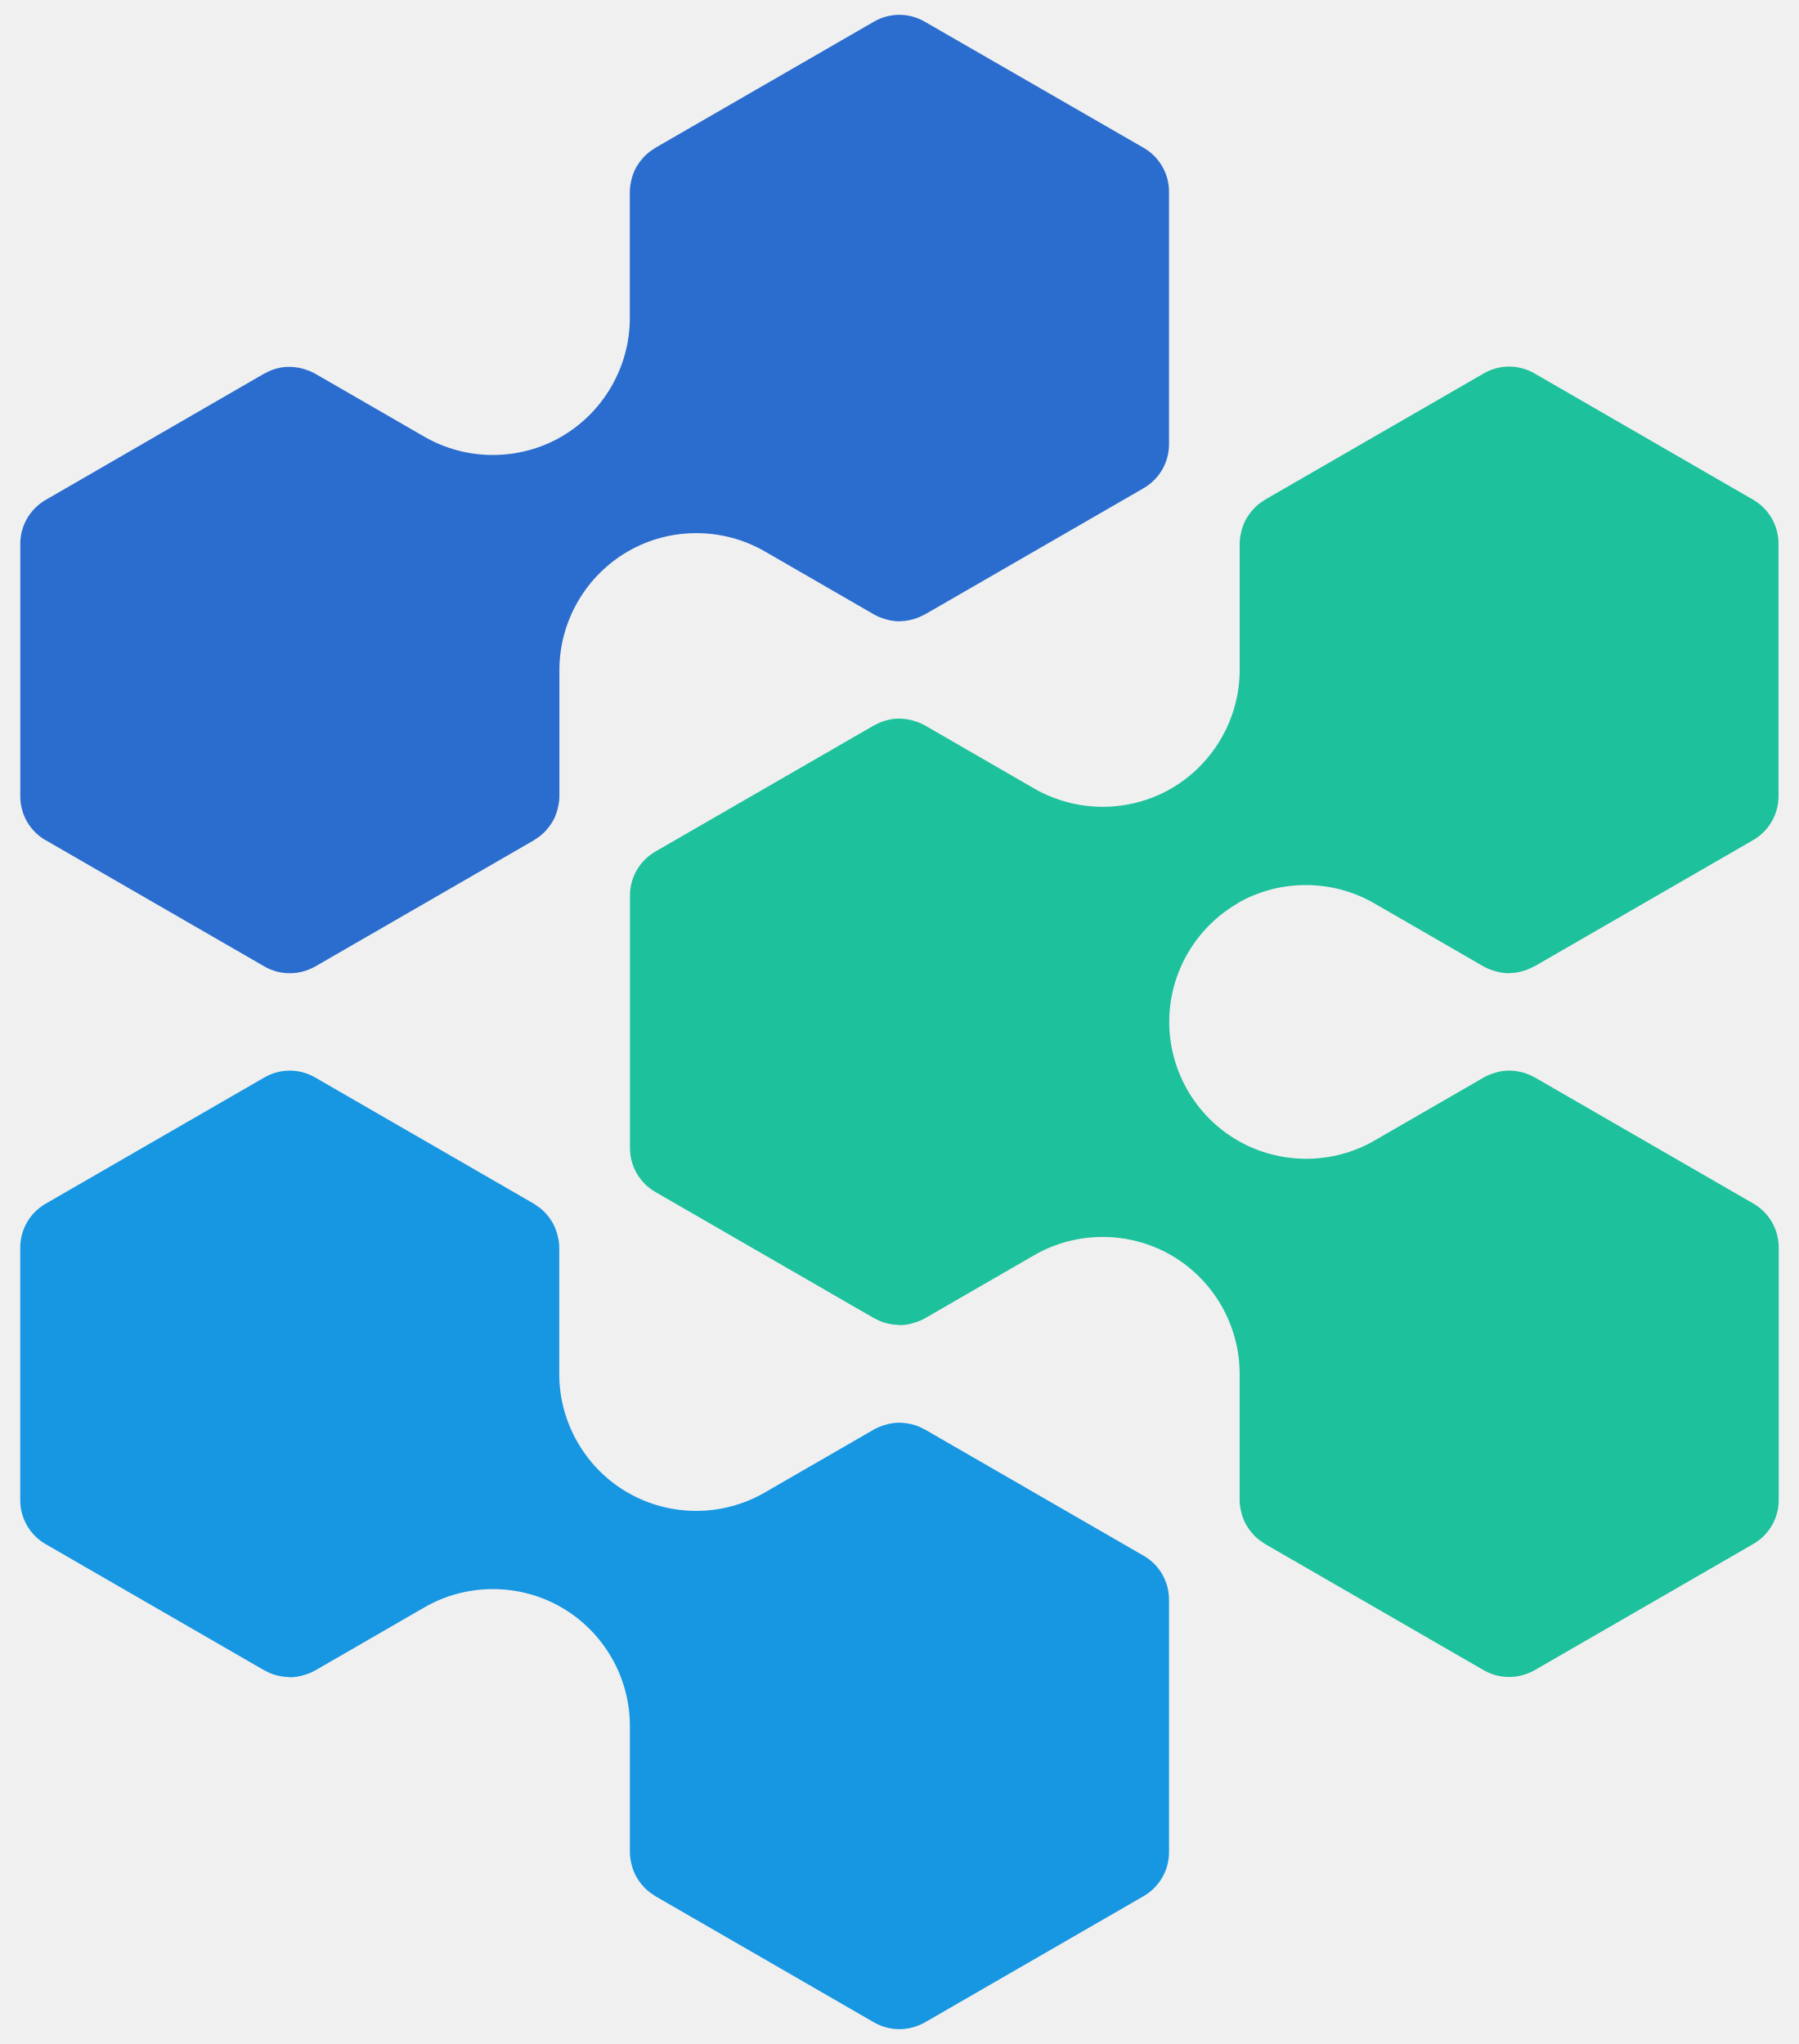
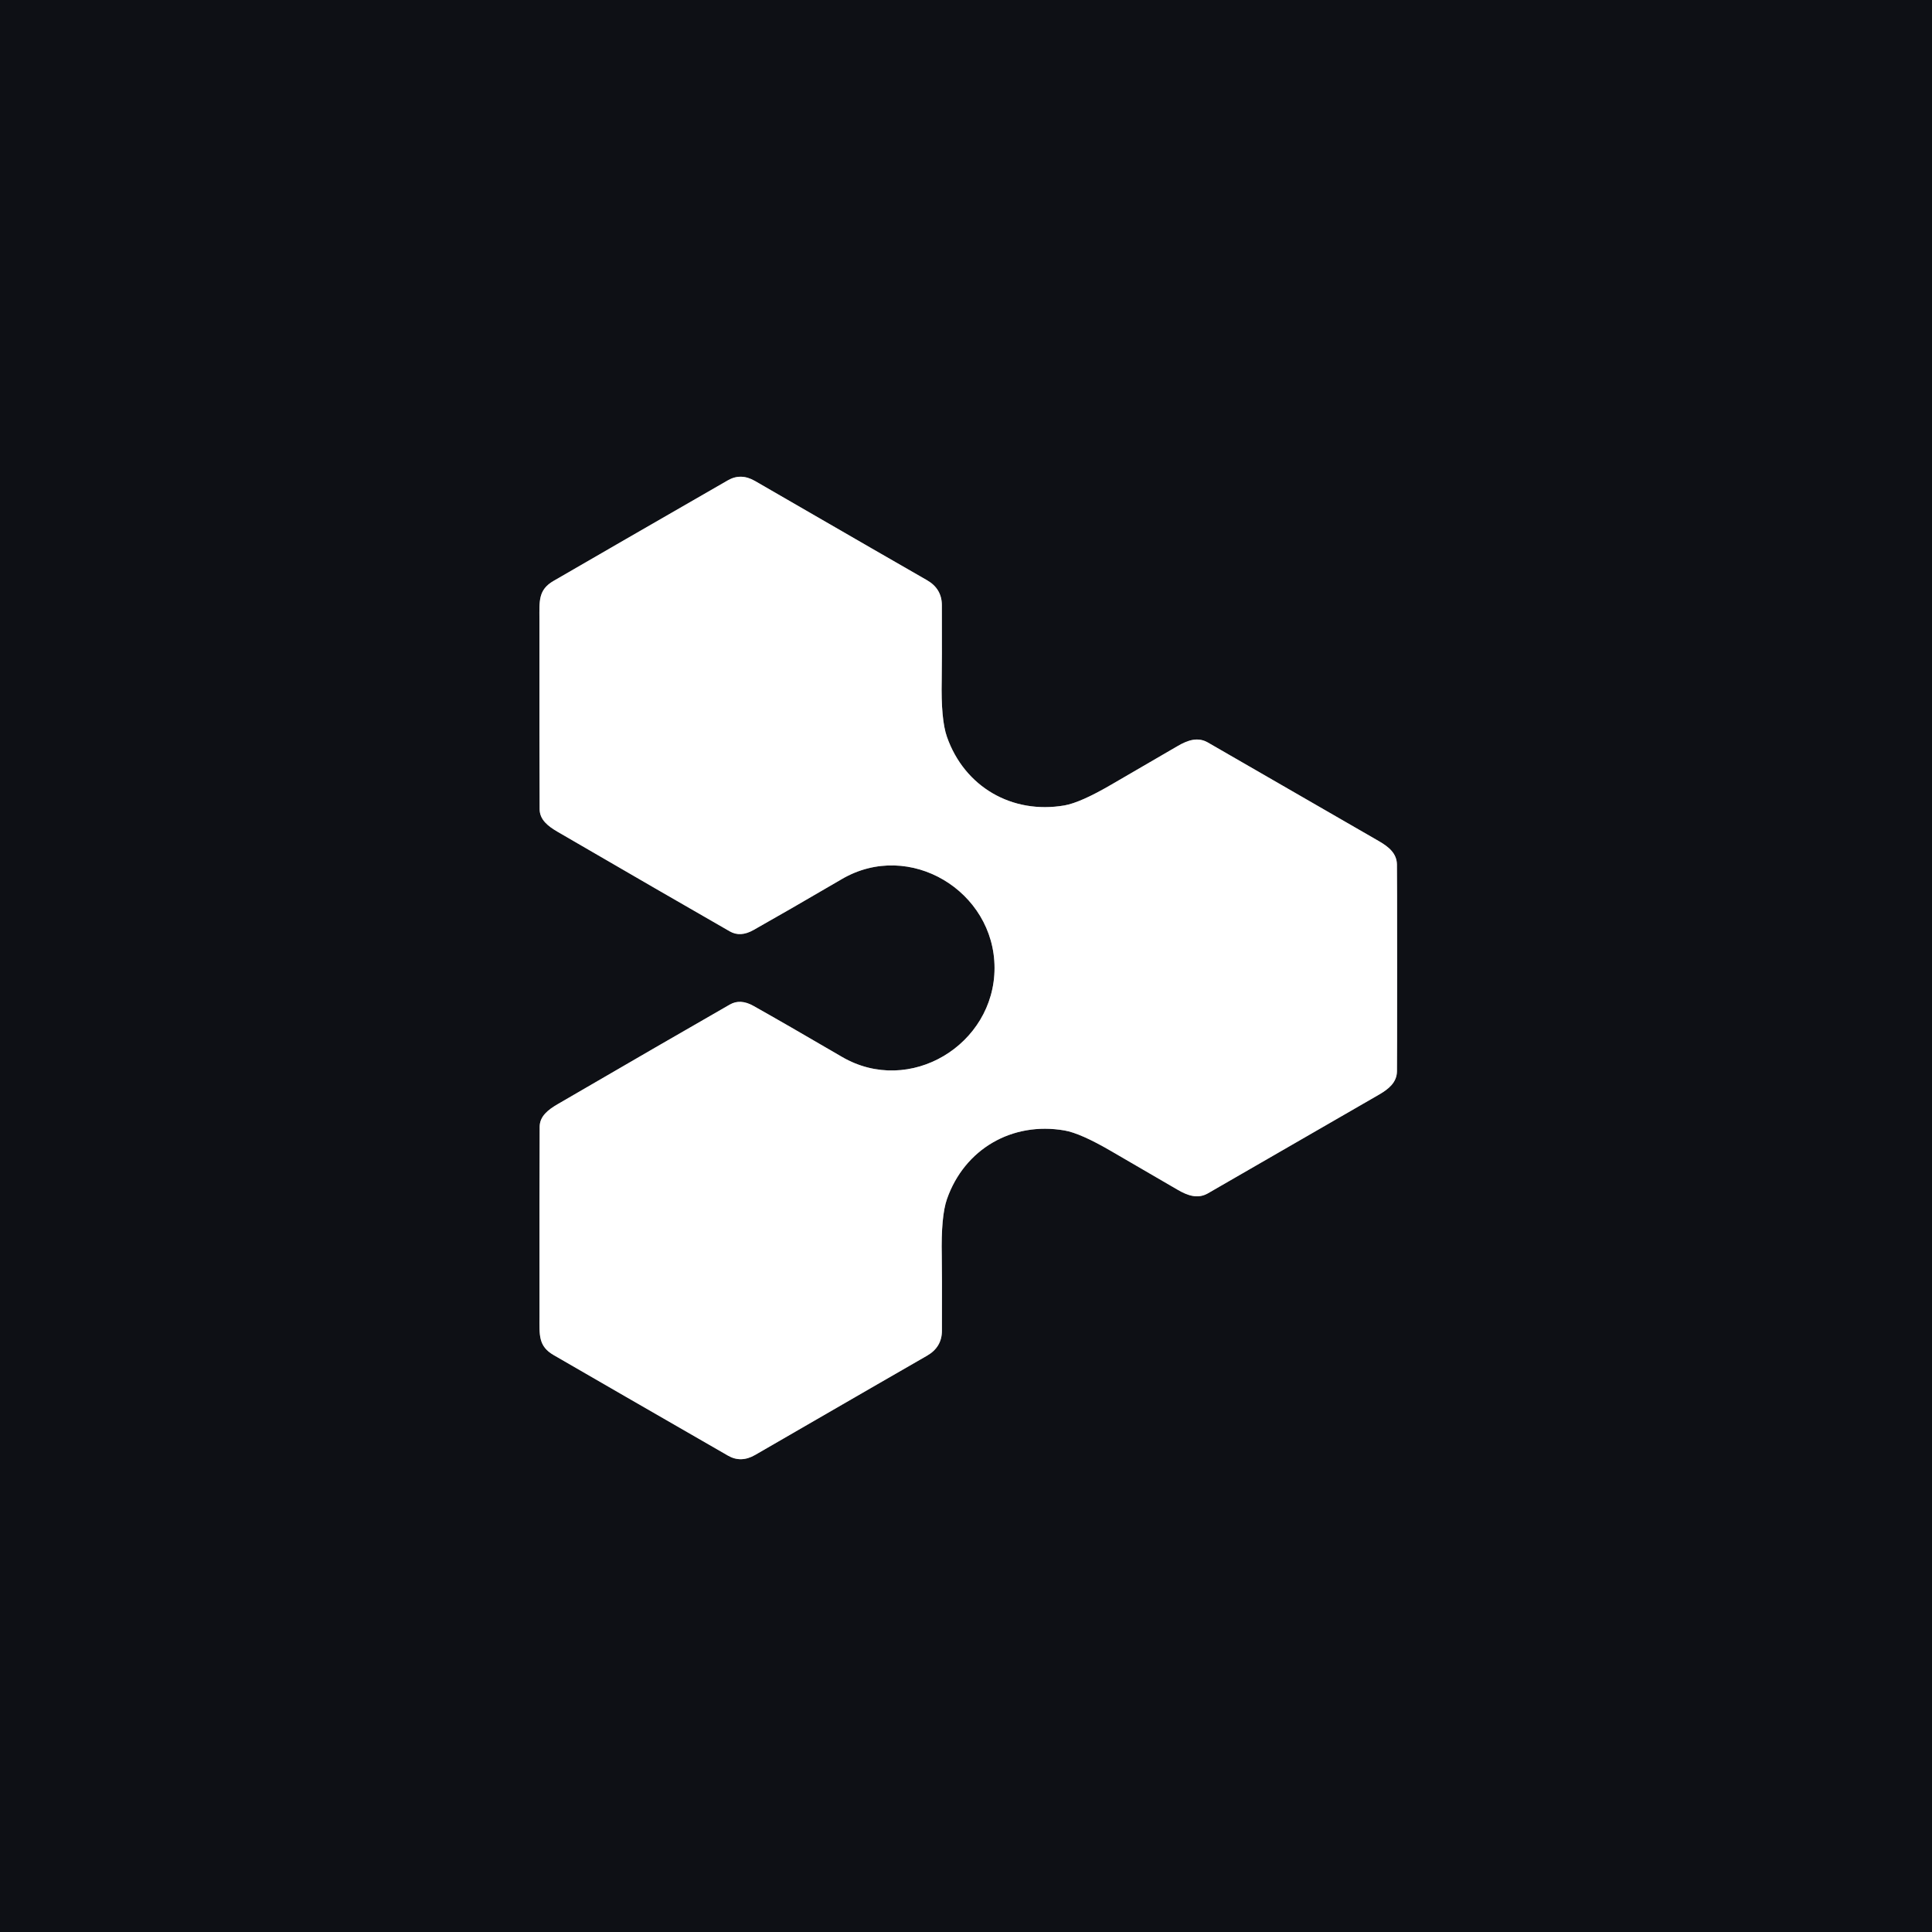
- <svg xmlns="http://www.w3.org/2000/svg" style="stroke: none;" viewBox="0 0 44 50">
-   <path d="M1.117,20.553l5.351,3.089c0.192,0.111,0.406,0.165,0.621,0.165c0.214,0,0.429-0.057,0.621-0.165l5.351-3.089 c0,0,0.015-0.012,0.022-0.017c0.081-0.049,0.158-0.108,0.227-0.175c0.01-0.01,0.02-0.022,0.03-0.032 c0.059-0.064,0.113-0.133,0.158-0.207c0.007-0.012,0.017-0.022,0.022-0.035c0.047-0.081,0.081-0.167,0.108-0.259 c0.005-0.02,0.01-0.039,0.015-0.059c0.022-0.094,0.039-0.19,0.039-0.291v-3.089c0-1.192,0.643-2.303,1.675-2.9s2.316-0.596,3.35,0 l2.675,1.545c0.086,0.049,0.177,0.084,0.271,0.111c0.02,0.005,0.04,0.012,0.059,0.017c0.091,0.022,0.185,0.035,0.278,0.037 c0.005,0,0.01,0,0.012,0c0.01,0,0.02-0.005,0.029-0.005c0.086,0,0.173-0.012,0.256-0.035c0.015-0.003,0.03-0.005,0.044-0.01 c0.091-0.025,0.18-0.062,0.264-0.108c0.007-0.005,0.017-0.005,0.025-0.01l5.351-3.089c0.384-0.222,0.621-0.631,0.621-1.074V4.69 c0-0.443-0.236-0.852-0.621-1.074l-5.356-3.087c-0.384-0.222-0.855-0.222-1.239,0l-5.351,3.089c0,0-0.015,0.012-0.022,0.017 c-0.081,0.049-0.158,0.108-0.227,0.175c-0.01,0.01-0.02,0.022-0.03,0.032c-0.059,0.064-0.113,0.133-0.158,0.207 c-0.007,0.012-0.017,0.022-0.022,0.034c-0.047,0.081-0.081,0.168-0.108,0.259c-0.005,0.02-0.01,0.039-0.015,0.059 c-0.022,0.094-0.039,0.19-0.039,0.291v3.089c0,1.192-0.643,2.303-1.675,2.902c-1.032,0.596-2.316,0.596-3.35,0L7.705,9.139 C7.618,9.09,7.527,9.055,7.434,9.028c-0.02-0.005-0.039-0.012-0.059-0.017C7.283,8.989,7.19,8.977,7.096,8.974 c-0.015,0-0.027,0-0.042,0c-0.089,0-0.175,0.012-0.259,0.034c-0.015,0.002-0.027,0.005-0.042,0.01 C6.663,9.043,6.574,9.08,6.49,9.127c-0.007,0.005-0.017,0.005-0.025,0.01l-5.348,3.092c-0.384,0.222-0.621,0.631-0.621,1.074v6.178 c0,0.444,0.236,0.852,0.621,1.074V20.553z" style="fill: #2A6DCE;" />
-   <path d="M30.262,22.097c1.032-0.596,2.316-0.596,3.35,0l2.675,1.545c0.086,0.049,0.177,0.084,0.271,0.111 c0.02,0.005,0.039,0.012,0.059,0.017c0.091,0.022,0.185,0.034,0.278,0.037c0.005,0,0.01,0,0.012,0c0.01,0,0.02-0.003,0.029-0.005 c0.086,0,0.173-0.012,0.256-0.034c0.015-0.003,0.03-0.005,0.044-0.01c0.091-0.025,0.177-0.062,0.264-0.108 c0.007-0.005,0.017-0.005,0.027-0.01l5.351-3.089c0.384-0.222,0.621-0.631,0.621-1.074v-6.179c0-0.443-0.237-0.852-0.621-1.074 L37.53,9.134c-0.384-0.222-0.855-0.222-1.239,0l-5.351,3.089c0,0-0.015,0.012-0.022,0.017c-0.081,0.049-0.158,0.108-0.227,0.175 c-0.01,0.01-0.02,0.022-0.029,0.032c-0.059,0.064-0.113,0.133-0.158,0.207c-0.007,0.012-0.017,0.022-0.022,0.035 c-0.047,0.081-0.081,0.168-0.108,0.259c-0.005,0.02-0.01,0.039-0.015,0.059c-0.022,0.094-0.039,0.19-0.039,0.291v3.089 c0,1.192-0.643,2.303-1.675,2.902c-1.032,0.596-2.316,0.596-3.35,0l-2.675-1.545c-0.086-0.049-0.177-0.084-0.271-0.111 c-0.02-0.005-0.039-0.012-0.059-0.017c-0.091-0.022-0.185-0.035-0.278-0.037c-0.015,0-0.027,0-0.042,0 c-0.089,0-0.175,0.012-0.259,0.035c-0.015,0.003-0.027,0.005-0.042,0.01c-0.091,0.025-0.18,0.062-0.264,0.108 c-0.007,0.005-0.017,0.005-0.025,0.01l-5.351,3.089c-0.384,0.222-0.621,0.631-0.621,1.074v6.179c0,0.443,0.236,0.852,0.621,1.074 l5.351,3.089c0,0,0.017,0.005,0.025,0.01c0.084,0.047,0.173,0.084,0.264,0.108c0.015,0.005,0.03,0.005,0.044,0.01 c0.084,0.02,0.17,0.032,0.256,0.035c0.01,0,0.02,0.005,0.03,0.005c0.005,0,0.01,0,0.012,0c0.094,0,0.185-0.015,0.278-0.037 c0.02-0.005,0.039-0.01,0.059-0.017c0.094-0.027,0.185-0.062,0.271-0.111l2.675-1.545c1.032-0.596,2.316-0.596,3.35,0 c1.032,0.596,1.675,1.707,1.675,2.9v3.089c0,0.101,0.015,0.197,0.039,0.291c0.005,0.02,0.01,0.039,0.015,0.059 c0.027,0.091,0.061,0.177,0.108,0.259c0.007,0.012,0.015,0.022,0.022,0.034c0.044,0.074,0.099,0.143,0.158,0.207 c0.01,0.01,0.02,0.022,0.029,0.032c0.067,0.066,0.143,0.123,0.227,0.175c0.007,0.005,0.012,0.012,0.022,0.017l5.351,3.089 c0.192,0.111,0.407,0.165,0.621,0.165c0.214,0,0.429-0.057,0.621-0.165l5.351-3.089c0.384-0.222,0.621-0.631,0.621-1.074v-6.179 c0-0.443-0.236-0.852-0.621-1.074l-5.351-3.089c0,0-0.017-0.005-0.025-0.01c-0.084-0.047-0.173-0.084-0.264-0.108 c-0.015-0.005-0.027-0.005-0.042-0.01c-0.086-0.02-0.172-0.032-0.261-0.035c-0.012,0-0.027,0-0.039,0 c-0.094,0-0.187,0.015-0.278,0.037c-0.02,0.005-0.037,0.01-0.057,0.017c-0.094,0.027-0.185,0.062-0.271,0.111l-2.675,1.545 c-1.032,0.596-2.316,0.596-3.348,0c-1.032-0.596-1.675-1.707-1.675-2.902c0-1.195,0.643-2.303,1.675-2.9H30.262z" style="fill: #1DC19C;" />
-   <path d="M27.967,38.054l-5.351-3.089c0,0-0.017-0.005-0.025-0.01c-0.084-0.047-0.172-0.084-0.264-0.108 c-0.015-0.005-0.03-0.005-0.044-0.01c-0.086-0.02-0.172-0.032-0.259-0.035c-0.015,0-0.027,0-0.042,0 c-0.094,0-0.187,0.015-0.278,0.037c-0.02,0.005-0.037,0.01-0.057,0.017c-0.094,0.027-0.185,0.062-0.271,0.111l-2.675,1.545 c-1.032,0.596-2.316,0.596-3.348,0c-1.032-0.596-1.675-1.707-1.675-2.902V30.52c0-0.101-0.015-0.197-0.039-0.291 c-0.005-0.02-0.01-0.039-0.015-0.059c-0.027-0.091-0.062-0.177-0.108-0.259c-0.007-0.012-0.015-0.022-0.022-0.035 c-0.044-0.074-0.099-0.143-0.158-0.207c-0.01-0.01-0.02-0.022-0.03-0.032c-0.066-0.066-0.143-0.123-0.227-0.175 c-0.007-0.005-0.012-0.012-0.022-0.017l-5.351-3.089c-0.384-0.222-0.855-0.222-1.239,0l-5.351,3.089 c-0.384,0.222-0.621,0.631-0.621,1.074v6.179c0,0.443,0.236,0.852,0.621,1.074l5.351,3.089c0,0,0.017,0.007,0.025,0.01 c0.084,0.047,0.17,0.084,0.261,0.108c0.015,0.005,0.03,0.007,0.044,0.01c0.084,0.02,0.17,0.032,0.256,0.035 c0.01,0,0.02,0.005,0.032,0.005c0.005,0,0.01,0,0.015,0c0.094,0,0.185-0.015,0.276-0.037c0.02-0.005,0.039-0.01,0.059-0.017 c0.094-0.027,0.185-0.062,0.271-0.111l2.675-1.545c1.032-0.596,2.316-0.596,3.35,0c1.032,0.596,1.675,1.707,1.675,2.9v3.089 c0,0.101,0.015,0.197,0.039,0.291c0.005,0.02,0.01,0.039,0.015,0.059c0.027,0.091,0.062,0.177,0.108,0.259 c0.007,0.012,0.015,0.022,0.022,0.035c0.044,0.074,0.099,0.143,0.158,0.207c0.01,0.01,0.02,0.022,0.03,0.032 c0.067,0.067,0.143,0.123,0.227,0.175c0.007,0.005,0.012,0.012,0.022,0.017l5.351,3.089c0.192,0.111,0.406,0.165,0.621,0.165 s0.429-0.057,0.621-0.165l5.351-3.089c0.384-0.222,0.621-0.631,0.621-1.074V39.13c0-0.443-0.236-0.852-0.621-1.074L27.967,38.054z" style="fill: #1796E2;" />
+ <svg xmlns="http://www.w3.org/2000/svg" version="1.1" viewBox="0.00 0.00 568.00 568.00" width="128" height="128">
+   <path stroke="#87888a" stroke-width="2.00" fill="none" stroke-linecap="butt" vector-effect="non-scaling-stroke" d="   M 292.39 284.57   C 292.39 307.14 267.44 322.35 247.52 310.71   Q 230.88 300.99 221.51 295.73   Q 217.66 293.56 214.58 295.33   Q 196.07 305.94 163.94 324.63   C 161.14 326.26 158.67 328.17 158.66 331.28   Q 158.57 349.44 158.61 387.06   C 158.61 392.43 158.21 395.75 162.76 398.38   Q 179.77 408.23 214.03 427.95   Q 217.85 430.15 222.00 427.75   Q 264.88 402.95 272.54 398.57   Q 276.90 396.07 276.92 391.26   Q 276.97 373.53 276.88 369.26   Q 276.63 357.57 278.41 352.50   C 283.56 337.82 297.52 329.69 312.96 332.35   Q 317.64 333.16 326.59 338.37   Q 345.70 349.47 346.09 349.71   C 349.24 351.58 352.17 352.50 355.06 350.87   Q 358.52 348.90 405.43 321.81   C 408.32 320.13 410.64 318.21 410.70 314.99   Q 410.75 312.18 410.75 284.56   Q 410.75 256.93 410.69 254.13   C 410.63 250.90 408.31 248.99 405.42 247.31   Q 358.51 220.23 355.05 218.26   C 352.16 216.63 349.23 217.55 346.08 219.42   Q 345.69 219.66 326.58 230.76   Q 317.63 235.97 312.95 236.79   C 297.51 239.45 283.55 231.32 278.40 216.64   Q 276.61 211.57 276.86 199.88   Q 276.95 195.61 276.90 177.88   Q 276.88 173.07 272.52 170.57   Q 264.85 166.20 221.97 141.41   Q 217.82 139.01 214.00 141.21   Q 179.74 160.93 162.74 170.79   C 158.19 173.42 158.59 176.74 158.59 182.11   Q 158.56 219.73 158.65 237.89   C 158.66 241.00 161.13 242.91 163.93 244.54   Q 196.07 263.22 214.58 273.83   Q 217.66 275.60 221.51 273.43   Q 230.88 268.16 247.51 258.44   C 267.43 246.80 292.38 262.01 292.39 284.57" />
+   <path fill="#0e1015" d="   M 568.00 0.00   L 568.00 568.00   L 0.00 568.00   L 0.00 0.00   L 568.00 0.00   Z   M 292.39 284.57   C 292.39 307.14 267.44 322.35 247.52 310.71   Q 230.88 300.99 221.51 295.73   Q 217.66 293.56 214.58 295.33   Q 196.07 305.94 163.94 324.63   C 161.14 326.26 158.67 328.17 158.66 331.28   Q 158.57 349.44 158.61 387.06   C 158.61 392.43 158.21 395.75 162.76 398.38   Q 179.77 408.23 214.03 427.95   Q 217.85 430.15 222.00 427.75   Q 264.88 402.95 272.54 398.57   Q 276.90 396.07 276.92 391.26   Q 276.97 373.53 276.88 369.26   Q 276.63 357.57 278.41 352.50   C 283.56 337.82 297.52 329.69 312.96 332.35   Q 317.64 333.16 326.59 338.37   Q 345.70 349.47 346.09 349.71   C 349.24 351.58 352.17 352.50 355.06 350.87   Q 358.52 348.90 405.43 321.81   C 408.32 320.13 410.64 318.21 410.70 314.99   Q 410.75 312.18 410.75 284.56   Q 410.75 256.93 410.69 254.13   C 410.63 250.90 408.31 248.99 405.42 247.31   Q 358.51 220.23 355.05 218.26   C 352.16 216.63 349.23 217.55 346.08 219.42   Q 345.69 219.66 326.58 230.76   Q 317.63 235.97 312.95 236.79   C 297.51 239.45 283.55 231.32 278.40 216.64   Q 276.61 211.57 276.86 199.88   Q 276.95 195.61 276.90 177.88   Q 276.88 173.07 272.52 170.57   Q 264.85 166.20 221.97 141.41   Q 217.82 139.01 214.00 141.21   Q 179.74 160.93 162.74 170.79   C 158.19 173.42 158.59 176.74 158.59 182.11   Q 158.56 219.73 158.65 237.89   C 158.66 241.00 161.13 242.91 163.93 244.54   Q 196.07 263.22 214.58 273.83   Q 217.66 275.60 221.51 273.43   Q 230.88 268.16 247.51 258.44   C 267.43 246.80 292.38 262.01 292.39 284.57   Z" />
+   <path fill="#ffffff" d="   M 410.75 284.56   Q 410.75 312.18 410.70 314.99   C 410.64 318.21 408.32 320.13 405.43 321.81   Q 358.52 348.90 355.06 350.87   C 352.17 352.50 349.24 351.58 346.09 349.71   Q 345.70 349.47 326.59 338.37   Q 317.64 333.16 312.96 332.35   C 297.52 329.69 283.56 337.82 278.41 352.50   Q 276.63 357.57 276.88 369.26   Q 276.97 373.53 276.92 391.26   Q 276.90 396.07 272.54 398.57   Q 264.88 402.95 222.00 427.75   Q 217.85 430.15 214.03 427.95   Q 179.77 408.23 162.76 398.38   C 158.21 395.75 158.61 392.43 158.61 387.06   Q 158.57 349.44 158.66 331.28   C 158.67 328.17 161.14 326.26 163.94 324.63   Q 196.07 305.94 214.58 295.33   Q 217.66 293.56 221.51 295.73   Q 230.88 300.99 247.52 310.71   C 267.44 322.35 292.39 307.14 292.39 284.57   C 292.38 262.01 267.43 246.80 247.51 258.44   Q 230.88 268.16 221.51 273.43   Q 217.66 275.60 214.58 273.83   Q 196.07 263.22 163.93 244.54   C 161.13 242.91 158.66 241.00 158.65 237.89   Q 158.56 219.73 158.59 182.11   C 158.59 176.74 158.19 173.42 162.74 170.79   Q 179.74 160.93 214.00 141.21   Q 217.82 139.01 221.97 141.41   Q 264.85 166.20 272.52 170.57   Q 276.88 173.07 276.90 177.88   Q 276.95 195.61 276.86 199.88   Q 276.61 211.57 278.40 216.64   C 283.55 231.32 297.51 239.45 312.95 236.79   Q 317.63 235.97 326.58 230.76   Q 345.69 219.66 346.08 219.42   C 349.23 217.55 352.16 216.63 355.05 218.26   Q 358.51 220.23 405.42 247.31   C 408.31 248.99 410.63 250.90 410.69 254.13   Q 410.75 256.93 410.75 284.56   Z" />
</svg>
